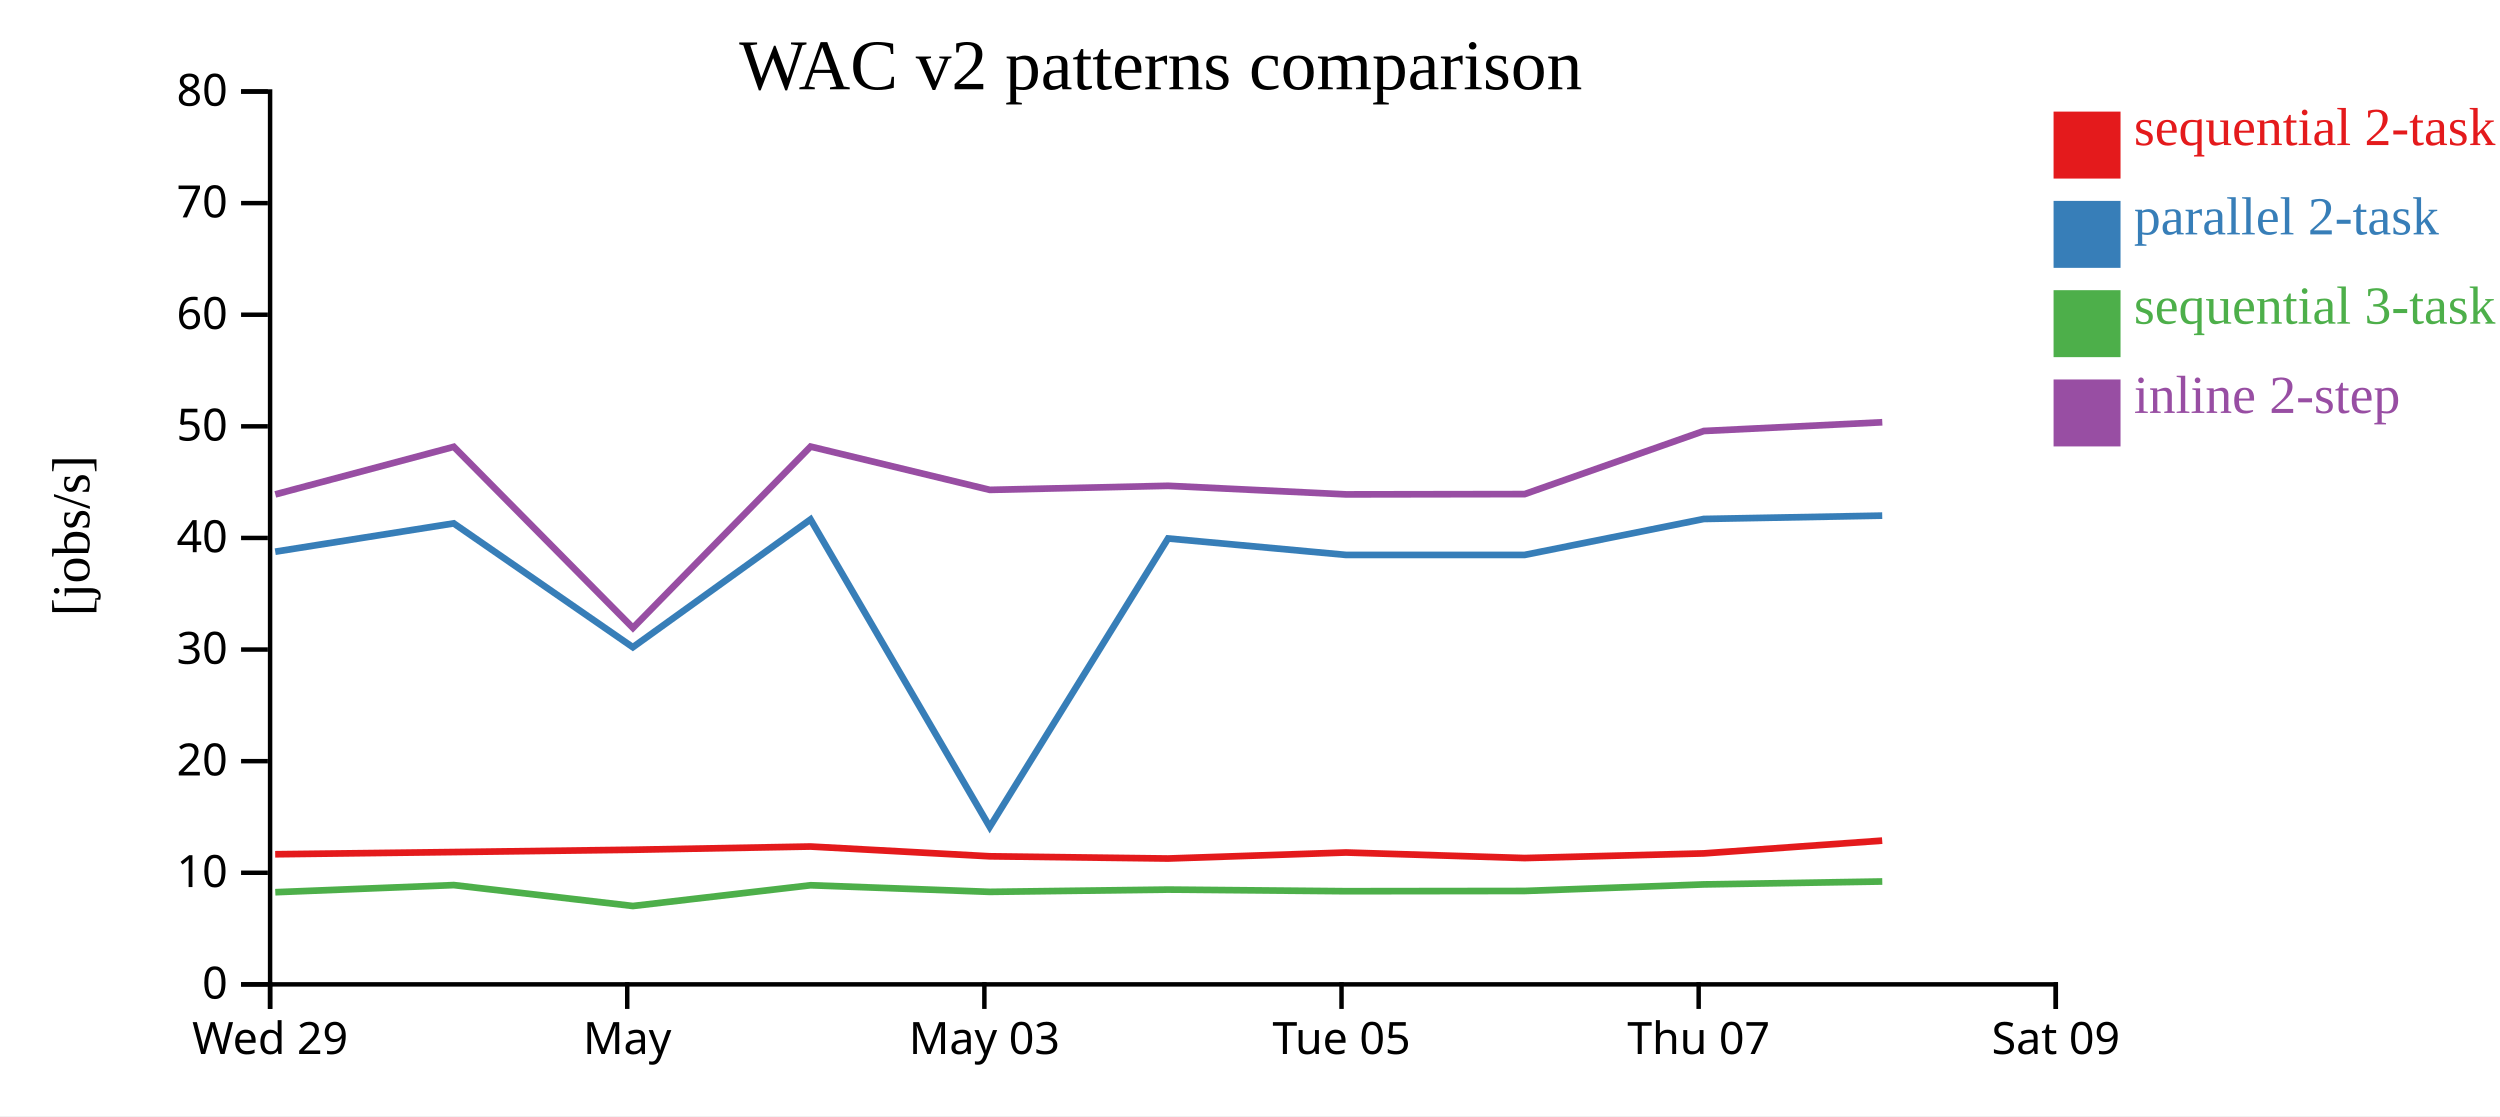
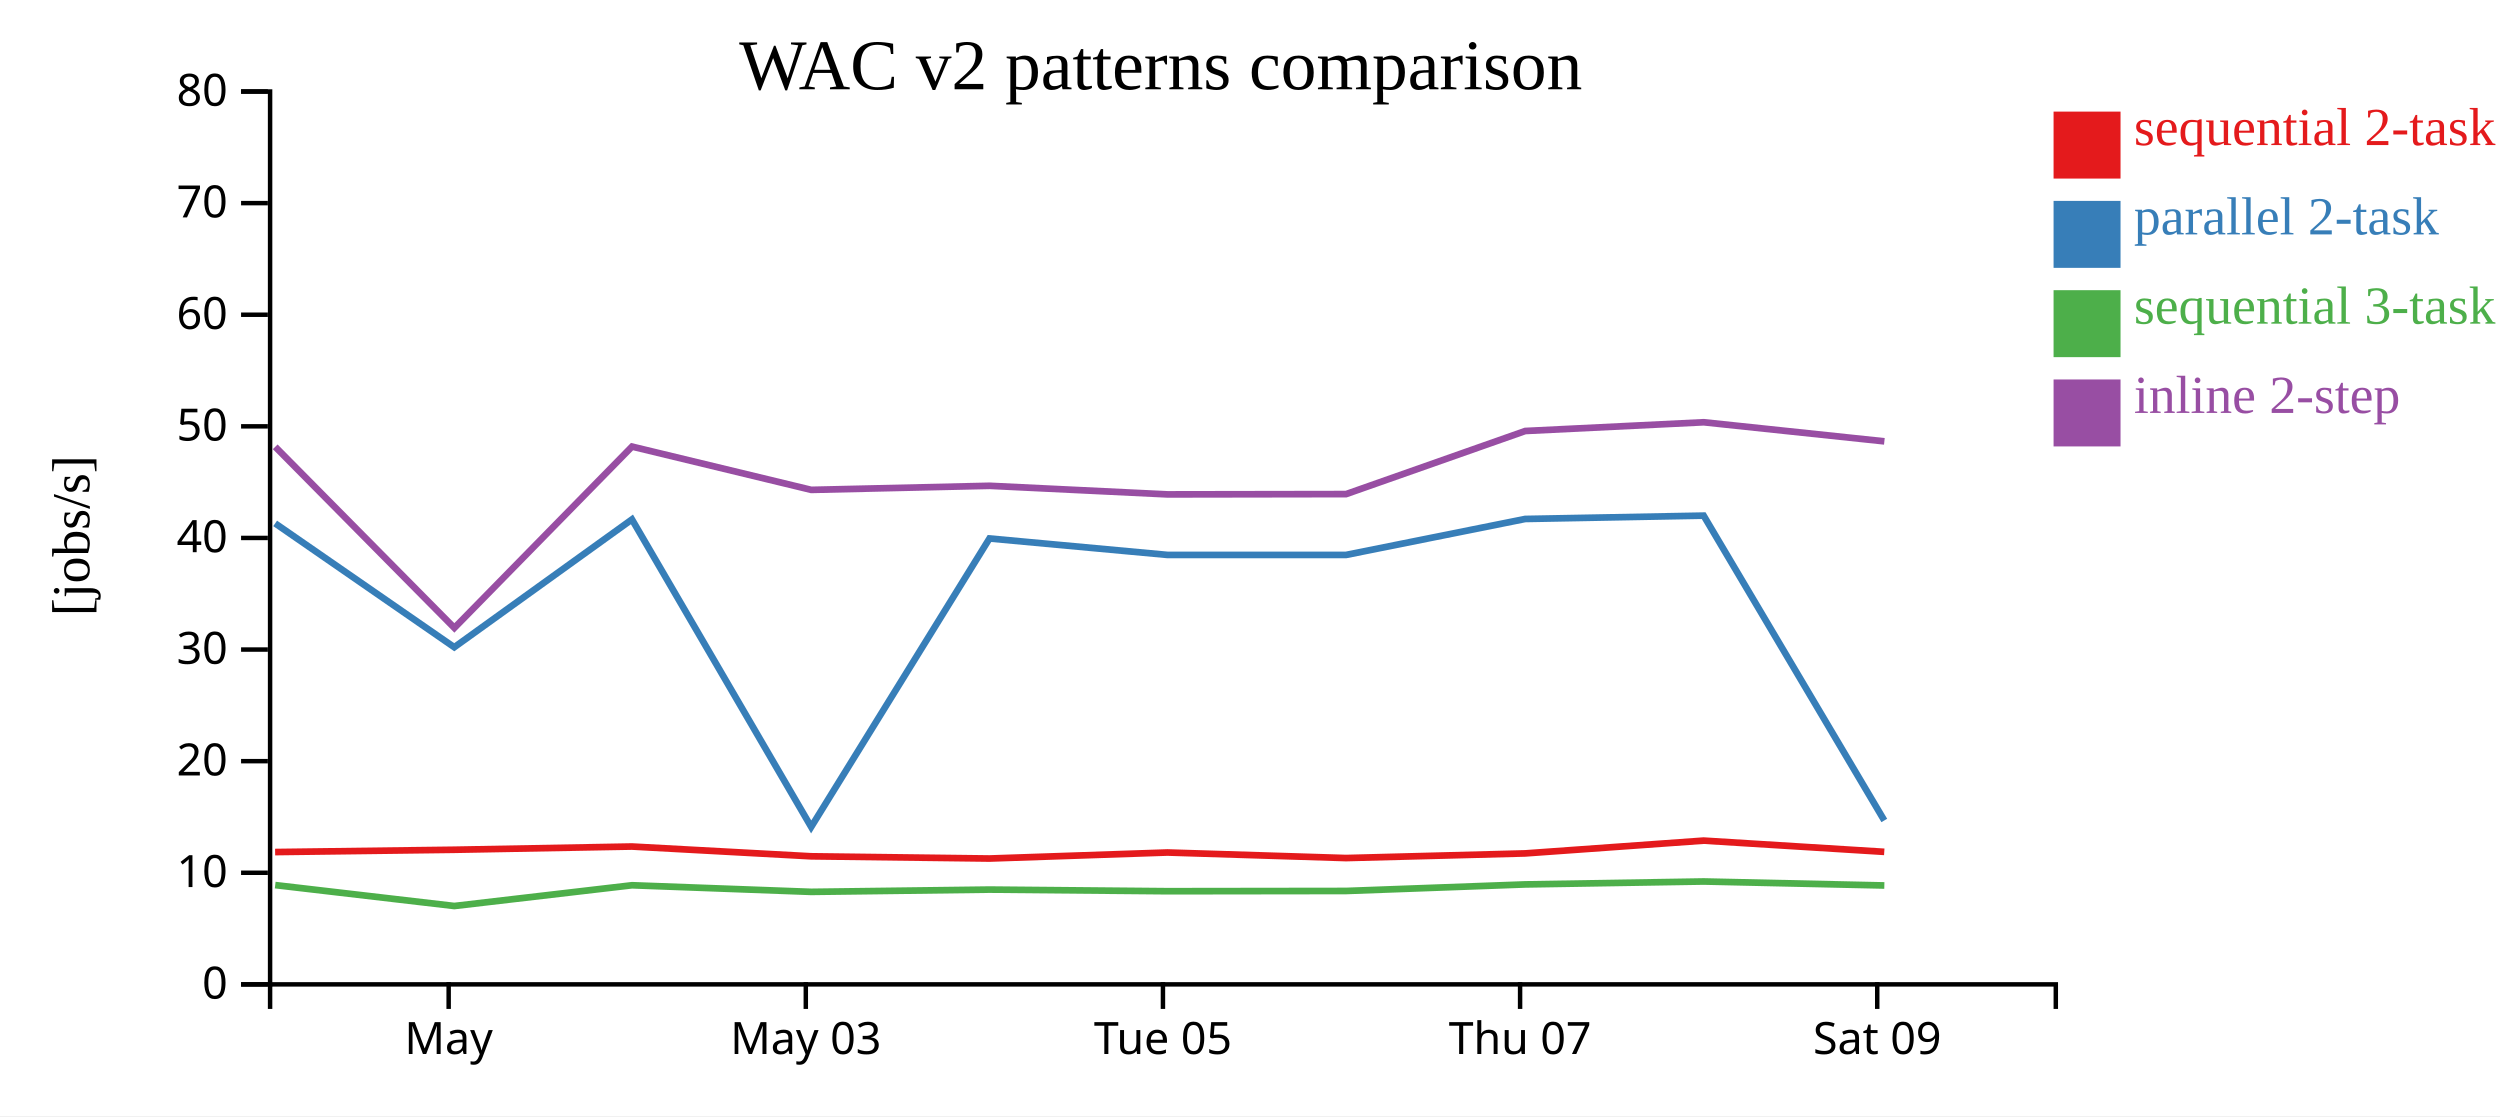
<svg xmlns="http://www.w3.org/2000/svg" width="560" height="250">
  <rect width="100%" height="100%" fill="white" />
  <g transform="translate(60,20)">
    <g transform="translate(0,200)" fill="none" font-size="10" font-family="sans-serif" text-anchor="middle">
      <path class="domain" stroke="currentColor" d="M0.5,6V0.5H400.5V6" />
-       <g class="tick" opacity="1" transform="translate(0.5,0)">
-         <line stroke="currentColor" y2="6" />
-         <text fill="currentColor" y="9" dy="0.71em">Wed 29</text>
-       </g>
-       <g class="tick" opacity="1" transform="translate(80.5,0)">
+       <g class="tick" opacity="1" transform="translate(40.5,0)">
        <line stroke="currentColor" y2="6" />
        <text fill="currentColor" y="9" dy="0.71em">May</text>
      </g>
-       <g class="tick" opacity="1" transform="translate(160.5,0)">
+       <g class="tick" opacity="1" transform="translate(120.5,0)">
        <line stroke="currentColor" y2="6" />
        <text fill="currentColor" y="9" dy="0.71em">May 03</text>
      </g>
-       <g class="tick" opacity="1" transform="translate(240.5,0)">
+       <g class="tick" opacity="1" transform="translate(200.5,0)">
        <line stroke="currentColor" y2="6" />
        <text fill="currentColor" y="9" dy="0.71em">Tue 05</text>
      </g>
-       <g class="tick" opacity="1" transform="translate(320.5,0)">
+       <g class="tick" opacity="1" transform="translate(280.5,0)">
        <line stroke="currentColor" y2="6" />
        <text fill="currentColor" y="9" dy="0.71em">Thu 07</text>
      </g>
-       <g class="tick" opacity="1" transform="translate(400.5,0)">
+       <g class="tick" opacity="1" transform="translate(360.5,0)">
        <line stroke="currentColor" y2="6" />
        <text fill="currentColor" y="9" dy="0.71em">Sat 09</text>
      </g>
    </g>
    <g fill="none" font-size="10" font-family="sans-serif" text-anchor="end">
      <path class="domain" stroke="currentColor" d="M-6,200.5H0.5V0.5H-6" />
      <g class="tick" opacity="1" transform="translate(0,200.5)">
        <line stroke="currentColor" x2="-6" />
        <text fill="currentColor" x="-9" dy="0.32em">0</text>
      </g>
      <g class="tick" opacity="1" transform="translate(0,175.5)">
        <line stroke="currentColor" x2="-6" />
        <text fill="currentColor" x="-9" dy="0.32em">10</text>
      </g>
      <g class="tick" opacity="1" transform="translate(0,150.5)">
        <line stroke="currentColor" x2="-6" />
        <text fill="currentColor" x="-9" dy="0.32em">20</text>
      </g>
      <g class="tick" opacity="1" transform="translate(0,125.5)">
        <line stroke="currentColor" x2="-6" />
        <text fill="currentColor" x="-9" dy="0.32em">30</text>
      </g>
      <g class="tick" opacity="1" transform="translate(0,100.5)">
        <line stroke="currentColor" x2="-6" />
        <text fill="currentColor" x="-9" dy="0.32em">40</text>
      </g>
      <g class="tick" opacity="1" transform="translate(0,75.5)">
        <line stroke="currentColor" x2="-6" />
        <text fill="currentColor" x="-9" dy="0.32em">50</text>
      </g>
      <g class="tick" opacity="1" transform="translate(0,50.5)">
        <line stroke="currentColor" x2="-6" />
        <text fill="currentColor" x="-9" dy="0.32em">60</text>
      </g>
      <g class="tick" opacity="1" transform="translate(0,25.5)">
        <line stroke="currentColor" x2="-6" />
        <text fill="currentColor" x="-9" dy="0.32em">70</text>
      </g>
      <g class="tick" opacity="1" transform="translate(0,0.5)">
        <line stroke="currentColor" x2="-6" />
        <text fill="currentColor" x="-9" dy="0.32em">80</text>
      </g>
    </g>
    <text text-anchor="middle" style="font-size: 12px" transform="rotate(-90)" y="-40" x="-100">[jobs/s]</text>
    <text text-anchor="middle" style="font-size: 16px" y="0" x="200">WAC v2 patterns comparison</text>
-     <path class="line" fill="none" stroke="#e41a1c" stroke-width="1.5" d="M1.641,171.355L41.626,170.862L81.744,170.347L121.55,169.623L161.696,171.811L201.635,172.31L241.505,170.96L281.503,172.204L321.628,171.164L361.61,168.298" />
-     <path class="line" fill="none" stroke="#377eb8" stroke-width="1.5" d="M1.65,103.579L41.634,97.238L81.754,124.979L121.558,96.352L161.704,165.231L201.644,100.62L241.514,104.303L281.511,104.303L321.636,96.248L361.618,95.502" />
-     <path class="line" fill="none" stroke="#4daf4a" stroke-width="1.5" d="M1.662,179.857L41.645,178.26L81.768,182.944L121.569,178.298L161.716,179.778L201.655,179.269L241.525,179.632L281.523,179.577L321.647,178.11L361.629,177.453" />
-     <path class="line" fill="none" stroke="#984ea3" stroke-width="1.5" d="M1.667,90.744L41.65,80.084L81.775,120.65L121.574,80.038L161.722,89.732L201.661,88.82L241.531,90.744L281.529,90.677L321.652,76.543L361.634,74.586" />
+     <path class="line" fill="none" stroke="#e41a1c" stroke-width="1.5" d="M1.626,170.862L41.744,170.347L81.55,169.623L121.696,171.811L161.635,172.31L201.505,170.96L241.503,172.204L281.628,171.164L321.61,168.298L362.074,170.815" />
+     <path class="line" fill="none" stroke="#377eb8" stroke-width="1.5" d="M1.634,97.238L41.754,124.979L81.558,96.352L121.704,165.231L161.644,100.62L201.514,104.303L241.511,104.303L281.636,96.248L321.618,95.502L362.082,163.785" />
+     <path class="line" fill="none" stroke="#4daf4a" stroke-width="1.5" d="M1.645,178.26L41.768,182.944L81.569,178.298L121.716,179.778L161.655,179.269L201.525,179.632L241.523,179.577L281.647,178.11L321.629,177.453L362.093,178.346" />
+     <path class="line" fill="none" stroke="#984ea3" stroke-width="1.5" d="M1.65,80.084L41.775,120.65L81.574,80.038L121.722,89.732L161.661,88.82L201.531,90.744L241.529,90.677L281.652,76.543L321.634,74.586L362.098,78.864" />
    <rect class="dot" x="400" y="5" width="15" height="15" style="fill: #e41a1c;" />
    <rect class="dot" x="400" y="25" width="15" height="15" style="fill: #377eb8;" />
    <rect class="dot" x="400" y="45" width="15" height="15" style="fill: #4daf4a;" />
    <rect class="dot" x="400" y="65" width="15" height="15" style="fill: #984ea3;" />
    <text class="label" x="418" y="12.5" style="fill: #e41a1c; alignment-baseline: middle;" text-anchor="left">sequential 2-task</text>
    <text class="label" x="418" y="32.5" style="fill: #377eb8; alignment-baseline: middle;" text-anchor="left">parallel 2-task</text>
    <text class="label" x="418" y="52.5" style="fill: #4daf4a; alignment-baseline: middle;" text-anchor="left">sequential 3-task</text>
    <text class="label" x="418" y="72.5" style="fill: #984ea3; alignment-baseline: middle;" text-anchor="left">inline 2-step</text>
  </g>
</svg>
